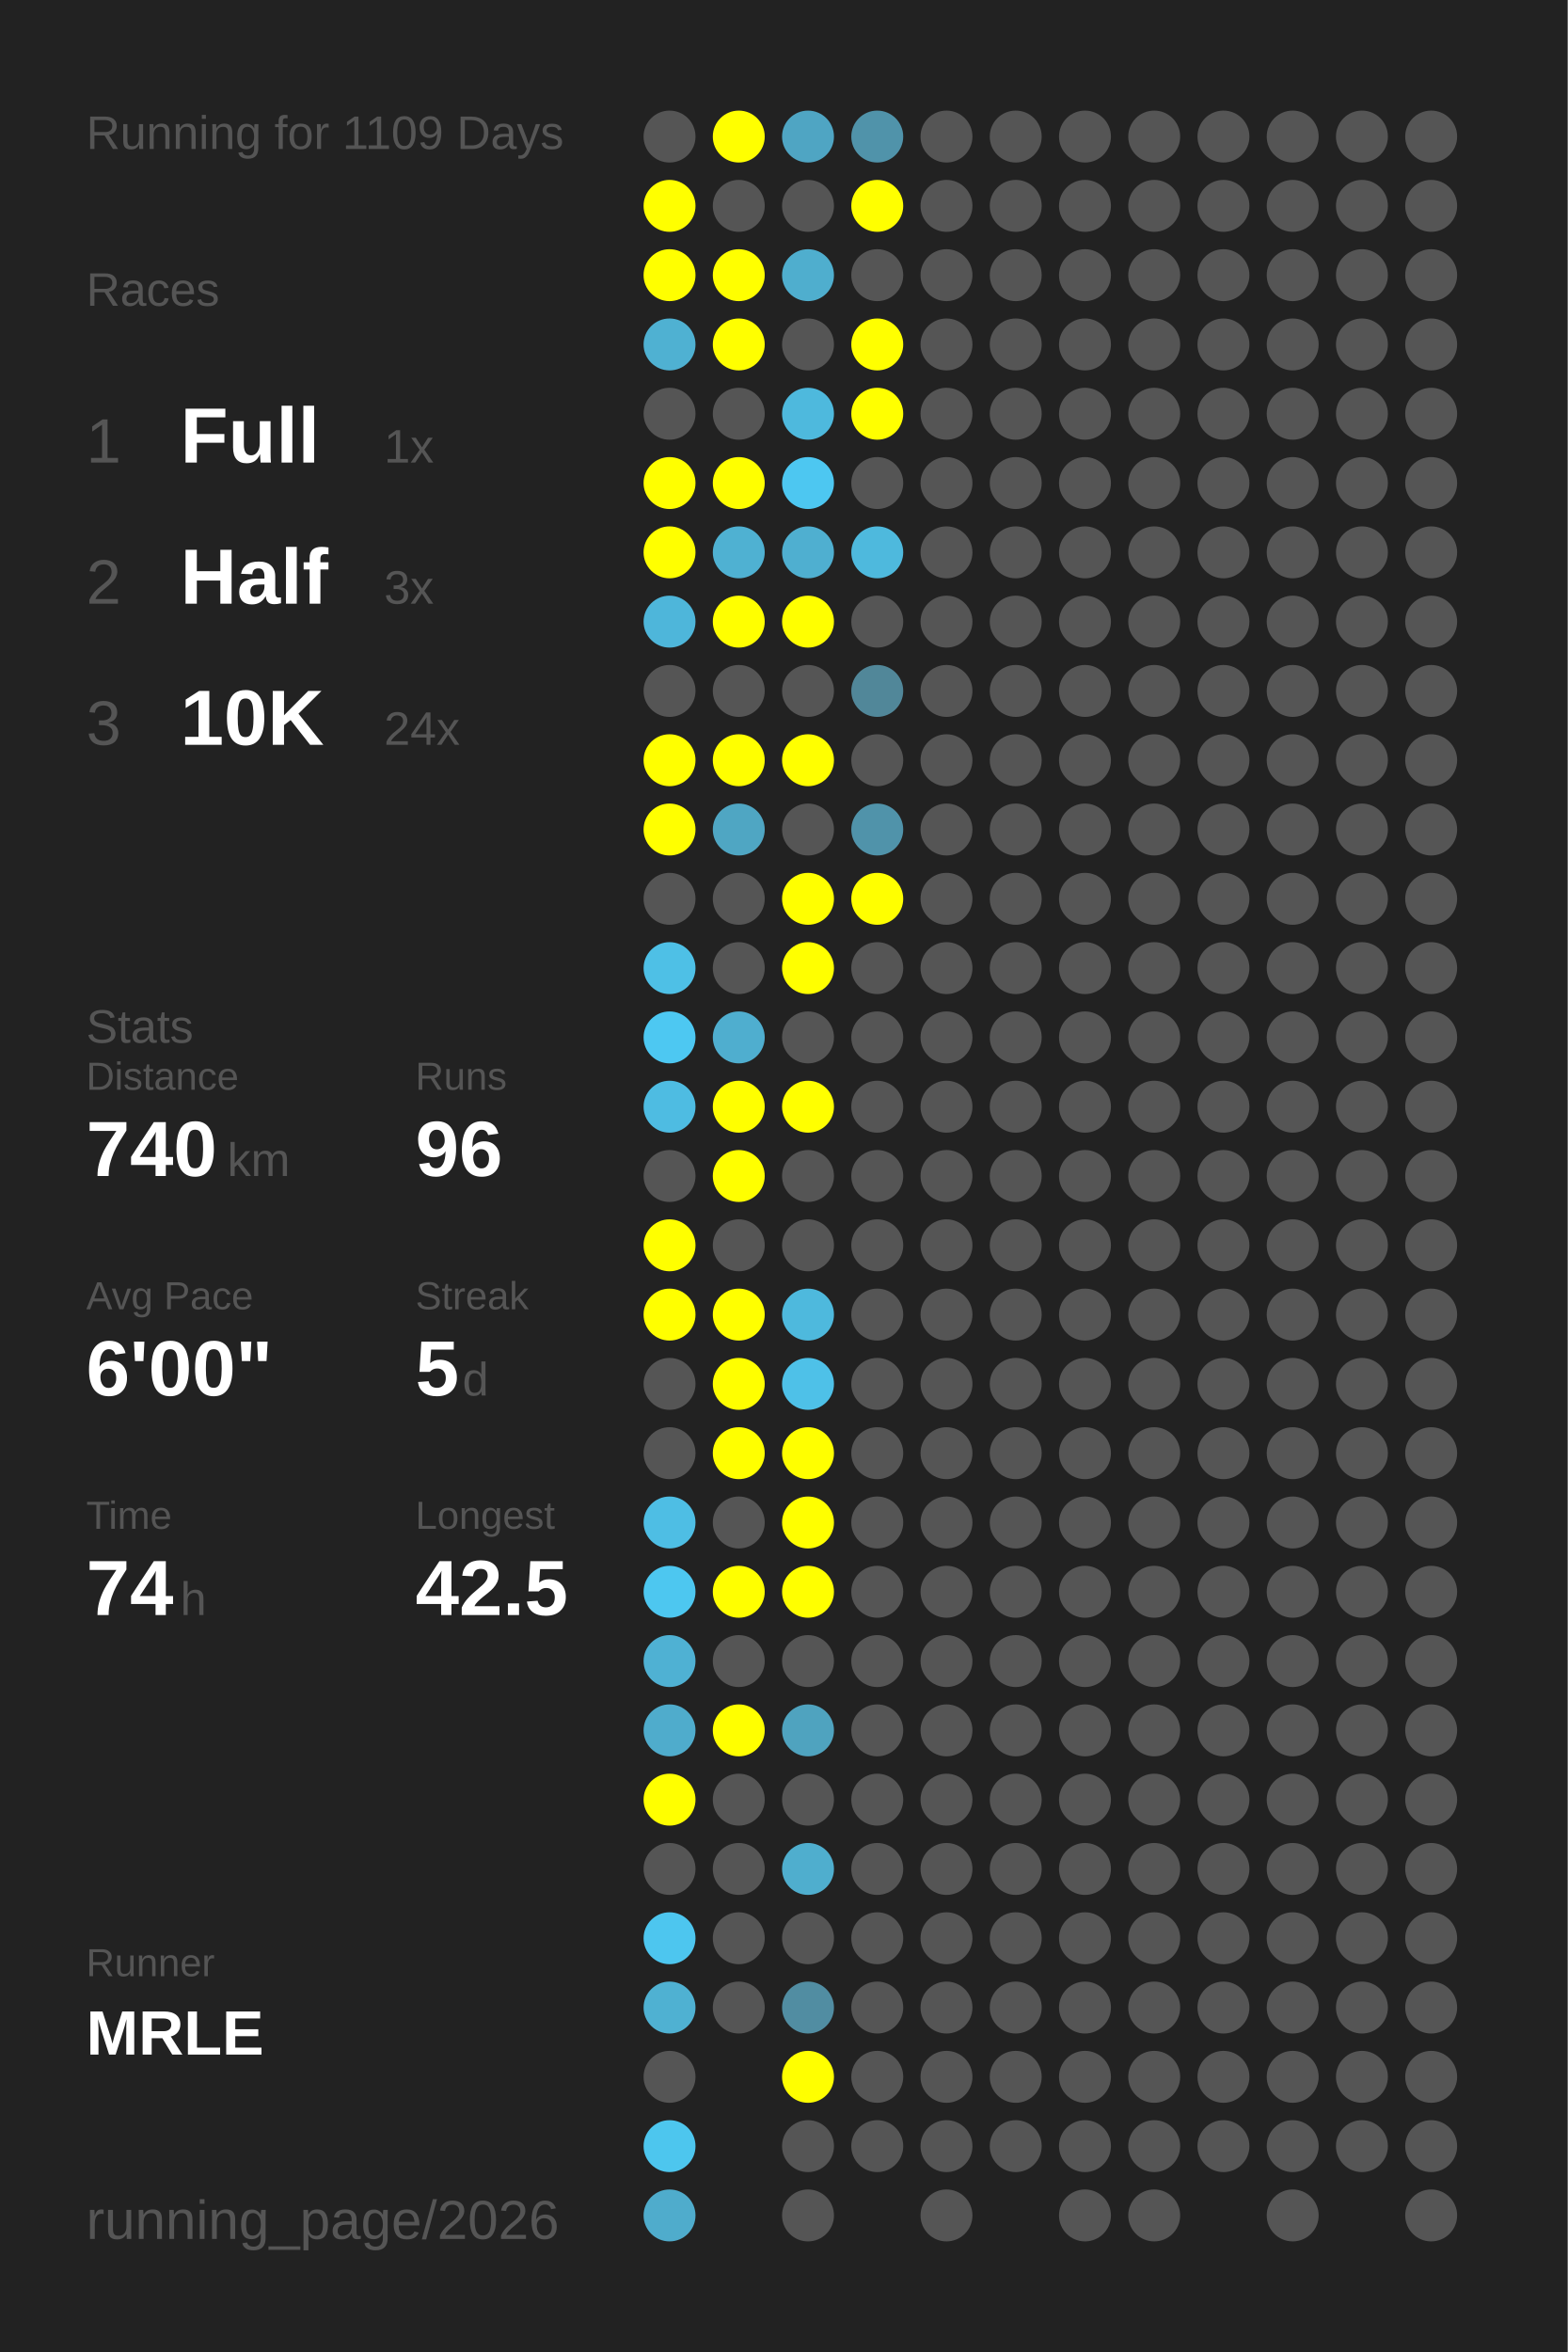
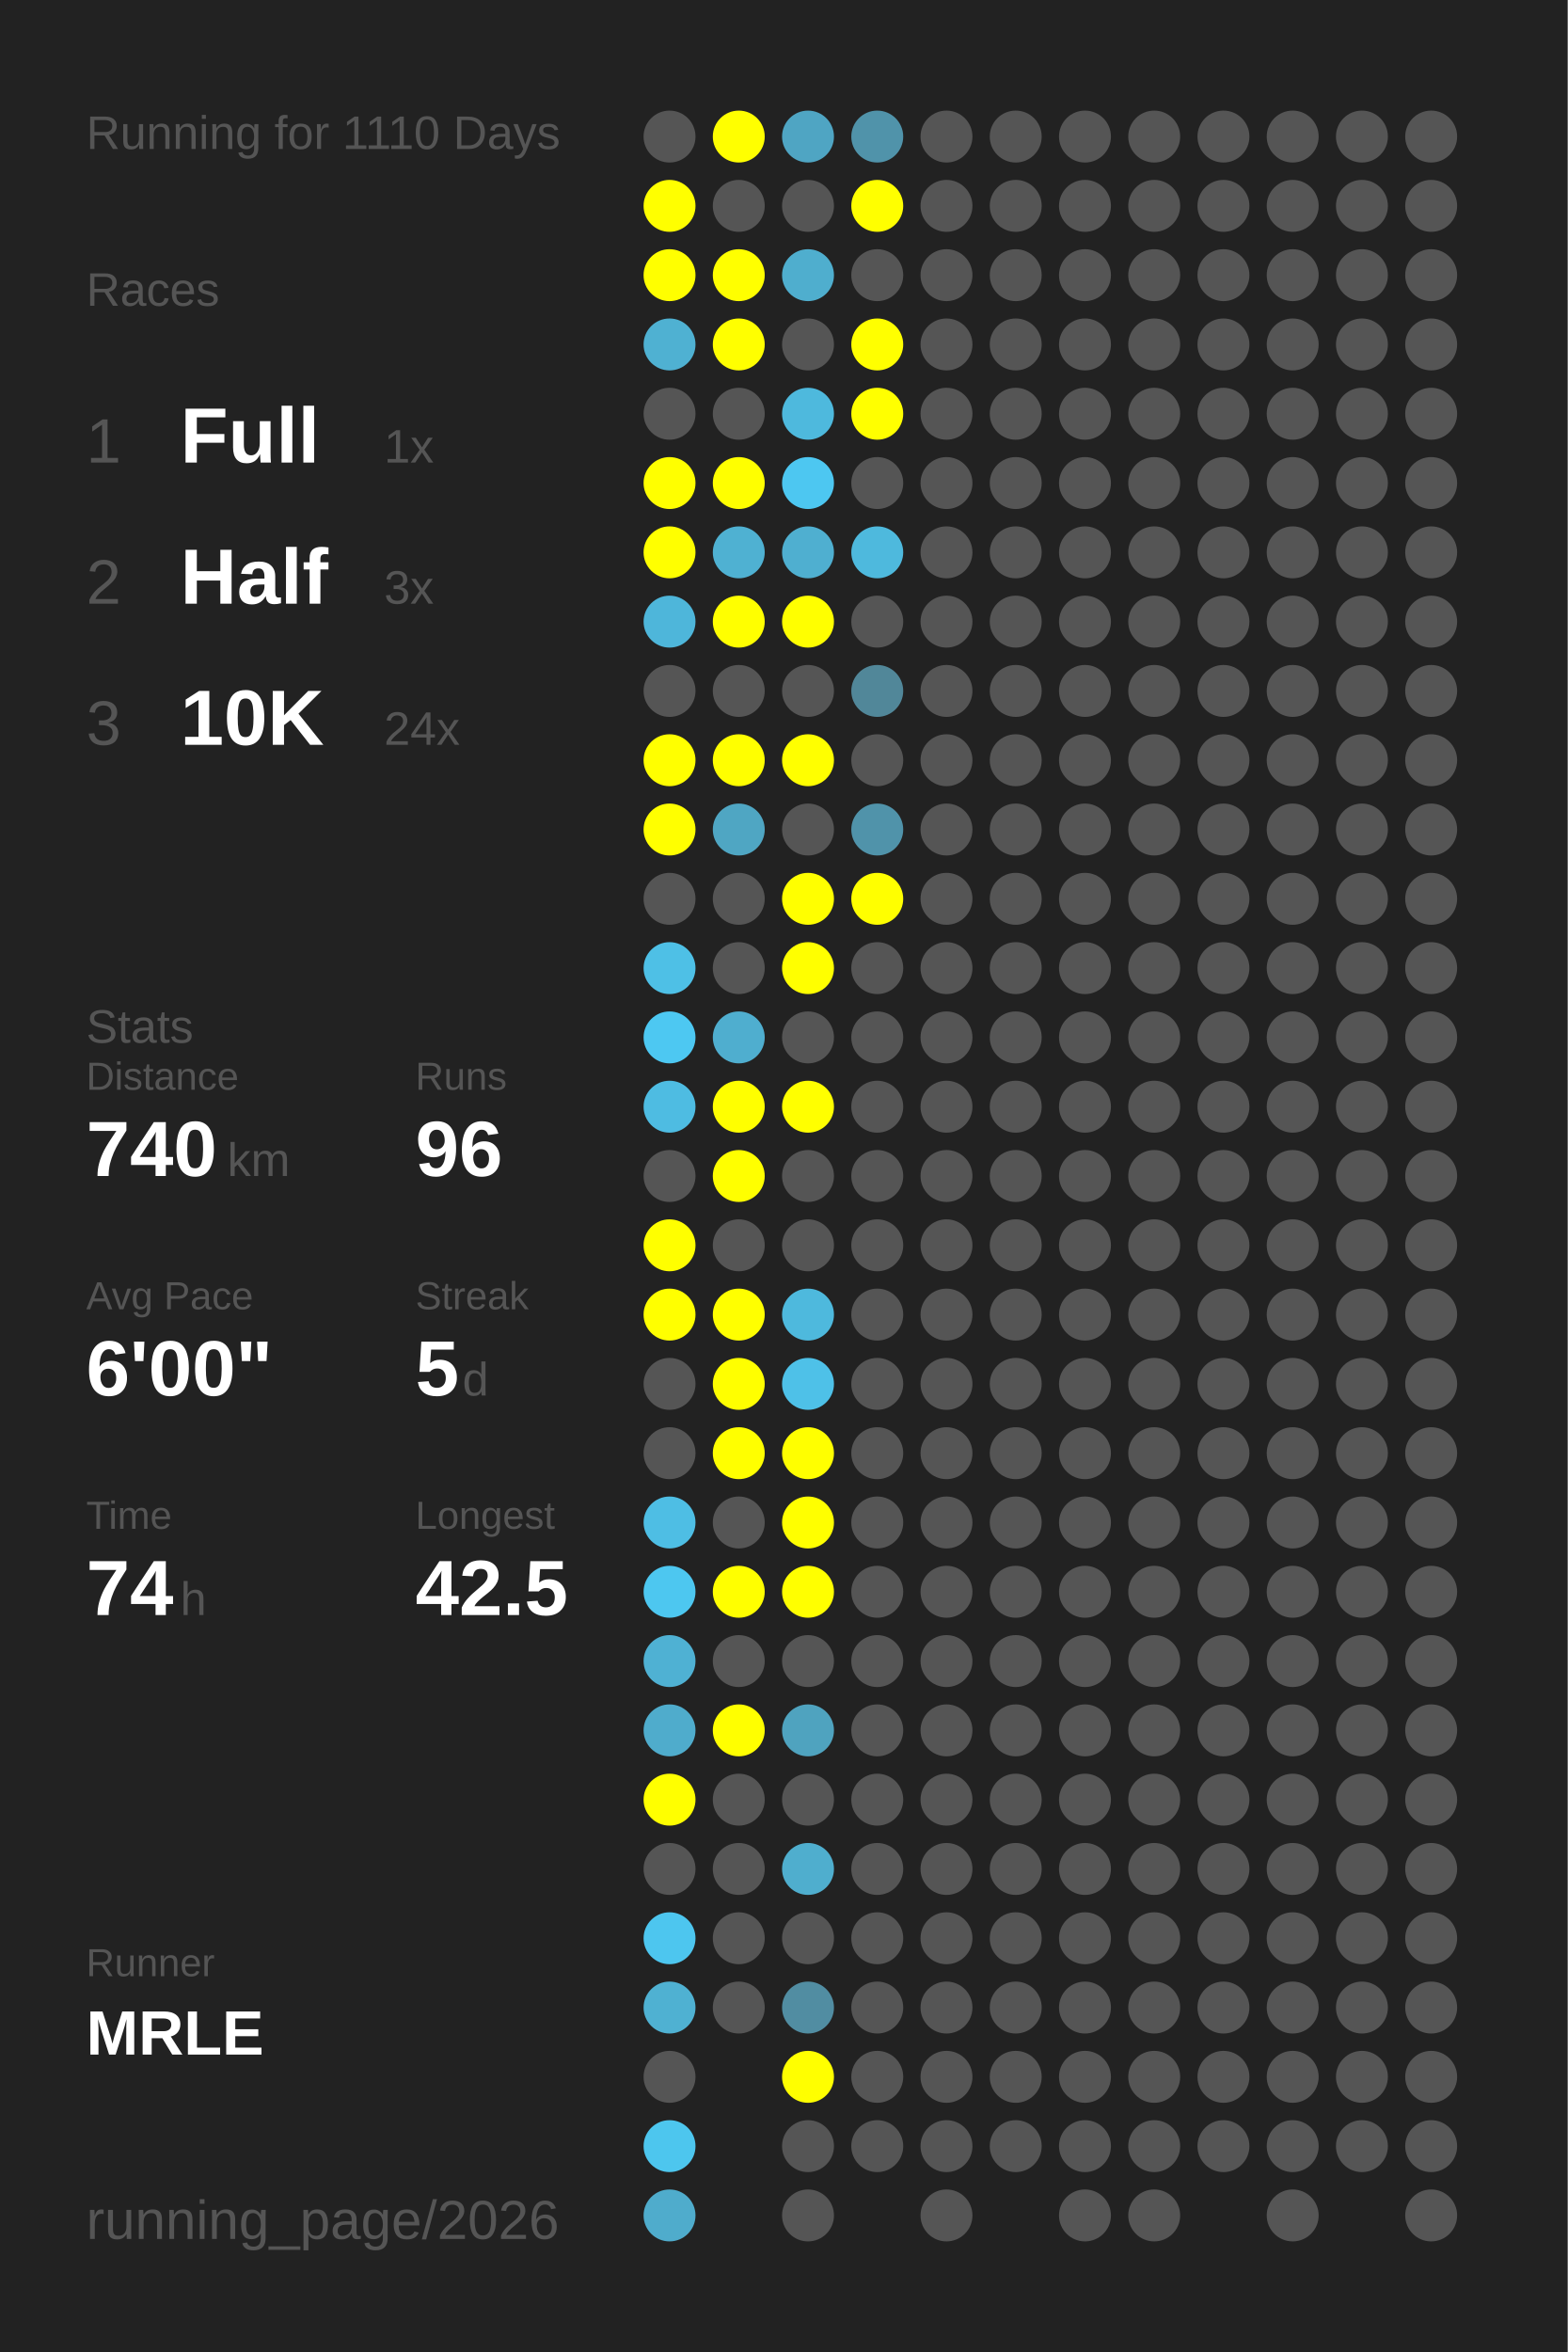
<svg xmlns="http://www.w3.org/2000/svg" baseProfile="full" height="300mm" version="1.1" viewBox="0,0,200,300" width="200mm">
  <defs />
  <rect fill="#222222" height="300" width="200" x="0" y="0" />
-   <text fill="#555555" style="font-size:6px; font-family:Arial;" x="11" y="19">Running for 1109 Days</text>
+   <text fill="#555555" style="font-size:6px; font-family:Arial;" x="11" y="19">Running for 1110 Days</text>
  <text fill="#555555" style="font-size:6px; font-family:Arial;" x="11" y="39">Races</text>
  <text fill="#555555" style="font-size:8px; font-family:Arial;" x="11" y="59">1</text>
  <text fill="#FFFFFF" style="font-size:10px; font-family:Arial; font-weight:bold;" x="23" y="59">Full</text>
  <text fill="#555555" style="font-size:6px; font-family:Arial;" x="49" y="59">1x</text>
  <text fill="#555555" style="font-size:8px; font-family:Arial;" x="11" y="77">2</text>
  <text fill="#FFFFFF" style="font-size:10px; font-family:Arial; font-weight:bold;" x="23" y="77">Half</text>
  <text fill="#555555" style="font-size:6px; font-family:Arial;" x="49" y="77">3x</text>
  <text fill="#555555" style="font-size:8px; font-family:Arial;" x="11" y="95">3</text>
  <text fill="#FFFFFF" style="font-size:10px; font-family:Arial; font-weight:bold;" x="23" y="95">10K</text>
  <text fill="#555555" style="font-size:6px; font-family:Arial;" x="49" y="95">24x</text>
  <text fill="#555555" style="font-size:6px; font-family:Arial;" x="11" y="133">Stats</text>
  <text fill="#555555" style="font-size:5px; font-family:Arial;" x="11" y="139">Distance</text>
  <text fill="#FFFFFF" style="font-size:10px; font-family:Arial; font-weight:bold;" x="11" y="150">740</text>
  <text fill="#555555" style="font-size:6px; font-family:Arial;" x="29" y="150">km</text>
  <text fill="#555555" style="font-size:5px; font-family:Arial;" x="53" y="139">Runs</text>
  <text fill="#FFFFFF" style="font-size:10px; font-family:Arial; font-weight:bold;" x="53" y="150">96</text>
  <text fill="#555555" style="font-size:5px; font-family:Arial;" x="11" y="167">Avg Pace</text>
  <text fill="#FFFFFF" style="font-size:10px; font-family:Arial; font-weight:bold;" x="11" y="178">6'00"</text>
  <text fill="#555555" style="font-size:5px; font-family:Arial;" x="53" y="167">Streak</text>
  <text fill="#FFFFFF" style="font-size:10px; font-family:Arial; font-weight:bold;" x="53" y="178">5</text>
  <text fill="#555555" style="font-size:6px; font-family:Arial;" x="59" y="178">d</text>
  <text fill="#555555" style="font-size:5px; font-family:Arial;" x="11" y="195">Time</text>
  <text fill="#FFFFFF" style="font-size:10px; font-family:Arial; font-weight:bold;" x="11" y="206">74</text>
  <text fill="#555555" style="font-size:6px; font-family:Arial;" x="23" y="206">h</text>
  <text fill="#555555" style="font-size:5px; font-family:Arial;" x="53" y="195">Longest</text>
  <text fill="#FFFFFF" style="font-size:10px; font-family:Arial; font-weight:bold;" x="53" y="206">42.5</text>
  <text fill="#555555" style="font-size:5px; font-family:Arial;" x="11" y="252.065">Runner</text>
  <text fill="#FFFFFF" style="font-size:8px; font-family:Arial; font-weight:bold;" x="11" y="262.065">MRLE</text>
  <text fill="#555555" style="font-size:7px; font-family:Arial;" x="11" y="285.581">running_page/2026</text>
  <circle cx="85.417" cy="17.419" fill="#555555" r="3.312" />
  <circle cx="85.417" cy="26.258" fill="#FFFF00" r="3.312" />
  <circle cx="85.417" cy="35.097" fill="#FFFF00" r="3.312" />
  <circle cx="85.417" cy="43.935" fill="#4fb1d2" r="3.312" />
  <circle cx="85.417" cy="52.774" fill="#555555" r="3.312" />
  <circle cx="85.417" cy="61.613" fill="#FFFF00" r="3.312" />
  <circle cx="85.417" cy="70.452" fill="#FFFF00" r="3.312" />
  <circle cx="85.417" cy="79.29" fill="#4eb6da" r="3.312" />
  <circle cx="85.417" cy="88.129" fill="#555555" r="3.312" />
  <circle cx="85.417" cy="96.968" fill="#FFFF00" r="3.312" />
  <circle cx="85.417" cy="105.806" fill="#FFFF00" r="3.312" />
  <circle cx="85.417" cy="114.645" fill="#555555" r="3.312" />
  <circle cx="85.417" cy="123.484" fill="#4ec0e6" r="3.312" />
  <circle cx="85.417" cy="132.323" fill="#4dc8f2" r="3.312" />
  <circle cx="85.417" cy="141.161" fill="#4ebce2" r="3.312" />
  <circle cx="85.417" cy="150" fill="#555555" r="3.312" />
  <circle cx="85.417" cy="158.839" fill="#FFFF00" r="3.312" />
  <circle cx="85.417" cy="167.677" fill="#FFFF00" r="3.312" />
  <circle cx="85.417" cy="176.516" fill="#555555" r="3.312" />
  <circle cx="85.417" cy="185.355" fill="#555555" r="3.312" />
  <circle cx="85.417" cy="194.194" fill="#4ebee4" r="3.312" />
  <circle cx="85.417" cy="203.032" fill="#4dc7f0" r="3.312" />
  <circle cx="85.417" cy="211.871" fill="#4fb1d3" r="3.312" />
  <circle cx="85.417" cy="220.71" fill="#4faccc" r="3.312" />
  <circle cx="85.417" cy="229.548" fill="#FFFF00" r="3.312" />
  <circle cx="85.417" cy="238.387" fill="#555555" r="3.312" />
  <circle cx="85.417" cy="247.226" fill="#4dc6ef" r="3.312" />
  <circle cx="85.417" cy="256.065" fill="#4fb1d2" r="3.312" />
  <circle cx="85.417" cy="264.903" fill="#555555" r="3.312" />
  <circle cx="85.417" cy="273.742" fill="#4dc6ee" r="3.312" />
  <circle cx="85.417" cy="282.581" fill="#4faccc" r="3.312" />
  <circle cx="94.25" cy="17.419" fill="#FFFF00" r="3.312" />
  <circle cx="94.25" cy="26.258" fill="#555555" r="3.312" />
  <circle cx="94.25" cy="35.097" fill="#FFFF00" r="3.312" />
  <circle cx="94.25" cy="43.935" fill="#FFFF00" r="3.312" />
  <circle cx="94.25" cy="52.774" fill="#555555" r="3.312" />
  <circle cx="94.25" cy="61.613" fill="#FFFF00" r="3.312" />
  <circle cx="94.25" cy="70.452" fill="#4fb1d2" r="3.312" />
  <circle cx="94.25" cy="79.29" fill="#FFFF00" r="3.312" />
  <circle cx="94.25" cy="88.129" fill="#555555" r="3.312" />
  <circle cx="94.25" cy="96.968" fill="#FFFF00" r="3.312" />
  <circle cx="94.25" cy="105.806" fill="#4fa6c3" r="3.312" />
  <circle cx="94.25" cy="114.645" fill="#555555" r="3.312" />
  <circle cx="94.25" cy="123.484" fill="#555555" r="3.312" />
  <circle cx="94.25" cy="132.323" fill="#4faecf" r="3.312" />
  <circle cx="94.25" cy="141.161" fill="#FFFF00" r="3.312" />
  <circle cx="94.25" cy="150" fill="#FFFF00" r="3.312" />
  <circle cx="94.25" cy="158.839" fill="#555555" r="3.312" />
  <circle cx="94.25" cy="167.677" fill="#FFFF00" r="3.312" />
  <circle cx="94.25" cy="176.516" fill="#FFFF00" r="3.312" />
  <circle cx="94.25" cy="185.355" fill="#FFFF00" r="3.312" />
  <circle cx="94.25" cy="194.194" fill="#555555" r="3.312" />
  <circle cx="94.25" cy="203.032" fill="#FFFF00" r="3.312" />
  <circle cx="94.25" cy="211.871" fill="#555555" r="3.312" />
  <circle cx="94.25" cy="220.71" fill="#FFFF00" r="3.312" />
  <circle cx="94.25" cy="229.548" fill="#555555" r="3.312" />
  <circle cx="94.25" cy="238.387" fill="#555555" r="3.312" />
  <circle cx="94.25" cy="247.226" fill="#555555" r="3.312" />
  <circle cx="94.25" cy="256.065" fill="#555555" r="3.312" />
  <circle cx="103.083" cy="17.419" fill="#4fa5c3" r="3.312" />
  <circle cx="103.083" cy="26.258" fill="#555555" r="3.312" />
  <circle cx="103.083" cy="35.097" fill="#4faece" r="3.312" />
  <circle cx="103.083" cy="43.935" fill="#555555" r="3.312" />
  <circle cx="103.083" cy="52.774" fill="#4eb9dd" r="3.312" />
  <circle cx="103.083" cy="61.613" fill="#4dc7f1" r="3.312" />
  <circle cx="103.083" cy="70.452" fill="#4fafd0" r="3.312" />
  <circle cx="103.083" cy="79.29" fill="#FFFF00" r="3.312" />
  <circle cx="103.083" cy="88.129" fill="#555555" r="3.312" />
  <circle cx="103.083" cy="96.968" fill="#FFFF00" r="3.312" />
  <circle cx="103.083" cy="105.806" fill="#555555" r="3.312" />
  <circle cx="103.083" cy="114.645" fill="#FFFF00" r="3.312" />
  <circle cx="103.083" cy="123.484" fill="#FFFF00" r="3.312" />
  <circle cx="103.083" cy="132.323" fill="#555555" r="3.312" />
  <circle cx="103.083" cy="141.161" fill="#FFFF00" r="3.312" />
  <circle cx="103.083" cy="150" fill="#555555" r="3.312" />
  <circle cx="103.083" cy="158.839" fill="#555555" r="3.312" />
  <circle cx="103.083" cy="167.677" fill="#4eb9dd" r="3.312" />
  <circle cx="103.083" cy="176.516" fill="#4ec1e8" r="3.312" />
  <circle cx="103.083" cy="185.355" fill="#FFFF00" r="3.312" />
  <circle cx="103.083" cy="194.194" fill="#FFFF00" r="3.312" />
  <circle cx="103.083" cy="203.032" fill="#FFFF00" r="3.312" />
  <circle cx="103.083" cy="211.871" fill="#555555" r="3.312" />
  <circle cx="103.083" cy="220.71" fill="#4fa3bf" r="3.312" />
  <circle cx="103.083" cy="229.548" fill="#555555" r="3.312" />
  <circle cx="103.083" cy="238.387" fill="#4faece" r="3.312" />
  <circle cx="103.083" cy="247.226" fill="#555555" r="3.312" />
  <circle cx="103.083" cy="256.065" fill="#518da2" r="3.312" />
  <circle cx="103.083" cy="264.903" fill="#FFFF00" r="3.312" />
  <circle cx="103.083" cy="273.742" fill="#555555" r="3.312" />
  <circle cx="103.083" cy="282.581" fill="#555555" r="3.312" />
  <circle cx="111.917" cy="17.419" fill="#5093aa" r="3.312" />
  <circle cx="111.917" cy="26.258" fill="#FFFF00" r="3.312" />
  <circle cx="111.917" cy="35.097" fill="#555555" r="3.312" />
  <circle cx="111.917" cy="43.935" fill="#FFFF00" r="3.312" />
  <circle cx="111.917" cy="52.774" fill="#FFFF00" r="3.312" />
  <circle cx="111.917" cy="61.613" fill="#555555" r="3.312" />
  <circle cx="111.917" cy="70.452" fill="#4eb9dd" r="3.312" />
  <circle cx="111.917" cy="79.29" fill="#555555" r="3.312" />
  <circle cx="111.917" cy="88.129" fill="#518799" r="3.312" />
  <circle cx="111.917" cy="96.968" fill="#555555" r="3.312" />
  <circle cx="111.917" cy="105.806" fill="#5093aa" r="3.312" />
  <circle cx="111.917" cy="114.645" fill="#FFFF00" r="3.312" />
  <circle cx="111.917" cy="123.484" fill="#555555" r="3.312" />
  <circle cx="111.917" cy="132.323" fill="#555555" r="3.312" />
  <circle cx="111.917" cy="141.161" fill="#555555" r="3.312" />
  <circle cx="111.917" cy="150" fill="#555555" r="3.312" />
  <circle cx="111.917" cy="158.839" fill="#555555" r="3.312" />
  <circle cx="111.917" cy="167.677" fill="#555555" r="3.312" />
  <circle cx="111.917" cy="176.516" fill="#555555" r="3.312" />
  <circle cx="111.917" cy="185.355" fill="#555555" r="3.312" />
  <circle cx="111.917" cy="194.194" fill="#555555" r="3.312" />
  <circle cx="111.917" cy="203.032" fill="#555555" r="3.312" />
  <circle cx="111.917" cy="211.871" fill="#555555" r="3.312" />
  <circle cx="111.917" cy="220.71" fill="#555555" r="3.312" />
  <circle cx="111.917" cy="229.548" fill="#555555" r="3.312" />
  <circle cx="111.917" cy="238.387" fill="#555555" r="3.312" />
  <circle cx="111.917" cy="247.226" fill="#555555" r="3.312" />
  <circle cx="111.917" cy="256.065" fill="#555555" r="3.312" />
  <circle cx="111.917" cy="264.903" fill="#555555" r="3.312" />
  <circle cx="111.917" cy="273.742" fill="#555555" r="3.312" />
  <circle cx="120.75" cy="17.419" fill="#555555" r="3.312" />
  <circle cx="120.75" cy="26.258" fill="#555555" r="3.312" />
  <circle cx="120.75" cy="35.097" fill="#555555" r="3.312" />
  <circle cx="120.75" cy="43.935" fill="#555555" r="3.312" />
  <circle cx="120.75" cy="52.774" fill="#555555" r="3.312" />
  <circle cx="120.75" cy="61.613" fill="#555555" r="3.312" />
  <circle cx="120.75" cy="70.452" fill="#555555" r="3.312" />
  <circle cx="120.75" cy="79.29" fill="#555555" r="3.312" />
  <circle cx="120.75" cy="88.129" fill="#555555" r="3.312" />
  <circle cx="120.75" cy="96.968" fill="#555555" r="3.312" />
  <circle cx="120.75" cy="105.806" fill="#555555" r="3.312" />
  <circle cx="120.75" cy="114.645" fill="#555555" r="3.312" />
  <circle cx="120.75" cy="123.484" fill="#555555" r="3.312" />
  <circle cx="120.75" cy="132.323" fill="#555555" r="3.312" />
  <circle cx="120.75" cy="141.161" fill="#555555" r="3.312" />
  <circle cx="120.75" cy="150" fill="#555555" r="3.312" />
  <circle cx="120.75" cy="158.839" fill="#555555" r="3.312" />
  <circle cx="120.75" cy="167.677" fill="#555555" r="3.312" />
  <circle cx="120.75" cy="176.516" fill="#555555" r="3.312" />
  <circle cx="120.75" cy="185.355" fill="#555555" r="3.312" />
  <circle cx="120.75" cy="194.194" fill="#555555" r="3.312" />
  <circle cx="120.75" cy="203.032" fill="#555555" r="3.312" />
  <circle cx="120.75" cy="211.871" fill="#555555" r="3.312" />
  <circle cx="120.75" cy="220.71" fill="#555555" r="3.312" />
  <circle cx="120.75" cy="229.548" fill="#555555" r="3.312" />
  <circle cx="120.75" cy="238.387" fill="#555555" r="3.312" />
  <circle cx="120.75" cy="247.226" fill="#555555" r="3.312" />
  <circle cx="120.75" cy="256.065" fill="#555555" r="3.312" />
  <circle cx="120.75" cy="264.903" fill="#555555" r="3.312" />
  <circle cx="120.75" cy="273.742" fill="#555555" r="3.312" />
  <circle cx="120.75" cy="282.581" fill="#555555" r="3.312" />
  <circle cx="129.583" cy="17.419" fill="#555555" r="3.312" />
  <circle cx="129.583" cy="26.258" fill="#555555" r="3.312" />
  <circle cx="129.583" cy="35.097" fill="#555555" r="3.312" />
  <circle cx="129.583" cy="43.935" fill="#555555" r="3.312" />
  <circle cx="129.583" cy="52.774" fill="#555555" r="3.312" />
  <circle cx="129.583" cy="61.613" fill="#555555" r="3.312" />
  <circle cx="129.583" cy="70.452" fill="#555555" r="3.312" />
  <circle cx="129.583" cy="79.29" fill="#555555" r="3.312" />
  <circle cx="129.583" cy="88.129" fill="#555555" r="3.312" />
  <circle cx="129.583" cy="96.968" fill="#555555" r="3.312" />
  <circle cx="129.583" cy="105.806" fill="#555555" r="3.312" />
  <circle cx="129.583" cy="114.645" fill="#555555" r="3.312" />
  <circle cx="129.583" cy="123.484" fill="#555555" r="3.312" />
  <circle cx="129.583" cy="132.323" fill="#555555" r="3.312" />
  <circle cx="129.583" cy="141.161" fill="#555555" r="3.312" />
  <circle cx="129.583" cy="150" fill="#555555" r="3.312" />
  <circle cx="129.583" cy="158.839" fill="#555555" r="3.312" />
  <circle cx="129.583" cy="167.677" fill="#555555" r="3.312" />
  <circle cx="129.583" cy="176.516" fill="#555555" r="3.312" />
  <circle cx="129.583" cy="185.355" fill="#555555" r="3.312" />
  <circle cx="129.583" cy="194.194" fill="#555555" r="3.312" />
  <circle cx="129.583" cy="203.032" fill="#555555" r="3.312" />
  <circle cx="129.583" cy="211.871" fill="#555555" r="3.312" />
  <circle cx="129.583" cy="220.71" fill="#555555" r="3.312" />
  <circle cx="129.583" cy="229.548" fill="#555555" r="3.312" />
  <circle cx="129.583" cy="238.387" fill="#555555" r="3.312" />
  <circle cx="129.583" cy="247.226" fill="#555555" r="3.312" />
  <circle cx="129.583" cy="256.065" fill="#555555" r="3.312" />
  <circle cx="129.583" cy="264.903" fill="#555555" r="3.312" />
  <circle cx="129.583" cy="273.742" fill="#555555" r="3.312" />
  <circle cx="138.417" cy="17.419" fill="#555555" r="3.312" />
  <circle cx="138.417" cy="26.258" fill="#555555" r="3.312" />
  <circle cx="138.417" cy="35.097" fill="#555555" r="3.312" />
  <circle cx="138.417" cy="43.935" fill="#555555" r="3.312" />
  <circle cx="138.417" cy="52.774" fill="#555555" r="3.312" />
  <circle cx="138.417" cy="61.613" fill="#555555" r="3.312" />
  <circle cx="138.417" cy="70.452" fill="#555555" r="3.312" />
  <circle cx="138.417" cy="79.29" fill="#555555" r="3.312" />
  <circle cx="138.417" cy="88.129" fill="#555555" r="3.312" />
  <circle cx="138.417" cy="96.968" fill="#555555" r="3.312" />
  <circle cx="138.417" cy="105.806" fill="#555555" r="3.312" />
  <circle cx="138.417" cy="114.645" fill="#555555" r="3.312" />
  <circle cx="138.417" cy="123.484" fill="#555555" r="3.312" />
  <circle cx="138.417" cy="132.323" fill="#555555" r="3.312" />
  <circle cx="138.417" cy="141.161" fill="#555555" r="3.312" />
  <circle cx="138.417" cy="150" fill="#555555" r="3.312" />
  <circle cx="138.417" cy="158.839" fill="#555555" r="3.312" />
  <circle cx="138.417" cy="167.677" fill="#555555" r="3.312" />
  <circle cx="138.417" cy="176.516" fill="#555555" r="3.312" />
  <circle cx="138.417" cy="185.355" fill="#555555" r="3.312" />
  <circle cx="138.417" cy="194.194" fill="#555555" r="3.312" />
  <circle cx="138.417" cy="203.032" fill="#555555" r="3.312" />
  <circle cx="138.417" cy="211.871" fill="#555555" r="3.312" />
  <circle cx="138.417" cy="220.71" fill="#555555" r="3.312" />
  <circle cx="138.417" cy="229.548" fill="#555555" r="3.312" />
  <circle cx="138.417" cy="238.387" fill="#555555" r="3.312" />
  <circle cx="138.417" cy="247.226" fill="#555555" r="3.312" />
  <circle cx="138.417" cy="256.065" fill="#555555" r="3.312" />
  <circle cx="138.417" cy="264.903" fill="#555555" r="3.312" />
  <circle cx="138.417" cy="273.742" fill="#555555" r="3.312" />
  <circle cx="138.417" cy="282.581" fill="#555555" r="3.312" />
  <circle cx="147.25" cy="17.419" fill="#555555" r="3.312" />
  <circle cx="147.25" cy="26.258" fill="#555555" r="3.312" />
  <circle cx="147.25" cy="35.097" fill="#555555" r="3.312" />
  <circle cx="147.25" cy="43.935" fill="#555555" r="3.312" />
  <circle cx="147.25" cy="52.774" fill="#555555" r="3.312" />
  <circle cx="147.25" cy="61.613" fill="#555555" r="3.312" />
  <circle cx="147.25" cy="70.452" fill="#555555" r="3.312" />
  <circle cx="147.25" cy="79.29" fill="#555555" r="3.312" />
  <circle cx="147.25" cy="88.129" fill="#555555" r="3.312" />
  <circle cx="147.25" cy="96.968" fill="#555555" r="3.312" />
  <circle cx="147.25" cy="105.806" fill="#555555" r="3.312" />
  <circle cx="147.25" cy="114.645" fill="#555555" r="3.312" />
  <circle cx="147.25" cy="123.484" fill="#555555" r="3.312" />
  <circle cx="147.25" cy="132.323" fill="#555555" r="3.312" />
  <circle cx="147.25" cy="141.161" fill="#555555" r="3.312" />
  <circle cx="147.25" cy="150" fill="#555555" r="3.312" />
  <circle cx="147.25" cy="158.839" fill="#555555" r="3.312" />
  <circle cx="147.25" cy="167.677" fill="#555555" r="3.312" />
  <circle cx="147.25" cy="176.516" fill="#555555" r="3.312" />
  <circle cx="147.25" cy="185.355" fill="#555555" r="3.312" />
  <circle cx="147.25" cy="194.194" fill="#555555" r="3.312" />
  <circle cx="147.25" cy="203.032" fill="#555555" r="3.312" />
  <circle cx="147.25" cy="211.871" fill="#555555" r="3.312" />
  <circle cx="147.25" cy="220.71" fill="#555555" r="3.312" />
  <circle cx="147.25" cy="229.548" fill="#555555" r="3.312" />
  <circle cx="147.25" cy="238.387" fill="#555555" r="3.312" />
  <circle cx="147.25" cy="247.226" fill="#555555" r="3.312" />
  <circle cx="147.25" cy="256.065" fill="#555555" r="3.312" />
  <circle cx="147.25" cy="264.903" fill="#555555" r="3.312" />
  <circle cx="147.25" cy="273.742" fill="#555555" r="3.312" />
  <circle cx="147.25" cy="282.581" fill="#555555" r="3.312" />
  <circle cx="156.083" cy="17.419" fill="#555555" r="3.312" />
  <circle cx="156.083" cy="26.258" fill="#555555" r="3.312" />
  <circle cx="156.083" cy="35.097" fill="#555555" r="3.312" />
  <circle cx="156.083" cy="43.935" fill="#555555" r="3.312" />
  <circle cx="156.083" cy="52.774" fill="#555555" r="3.312" />
  <circle cx="156.083" cy="61.613" fill="#555555" r="3.312" />
  <circle cx="156.083" cy="70.452" fill="#555555" r="3.312" />
  <circle cx="156.083" cy="79.29" fill="#555555" r="3.312" />
  <circle cx="156.083" cy="88.129" fill="#555555" r="3.312" />
  <circle cx="156.083" cy="96.968" fill="#555555" r="3.312" />
  <circle cx="156.083" cy="105.806" fill="#555555" r="3.312" />
  <circle cx="156.083" cy="114.645" fill="#555555" r="3.312" />
  <circle cx="156.083" cy="123.484" fill="#555555" r="3.312" />
  <circle cx="156.083" cy="132.323" fill="#555555" r="3.312" />
  <circle cx="156.083" cy="141.161" fill="#555555" r="3.312" />
  <circle cx="156.083" cy="150" fill="#555555" r="3.312" />
  <circle cx="156.083" cy="158.839" fill="#555555" r="3.312" />
  <circle cx="156.083" cy="167.677" fill="#555555" r="3.312" />
  <circle cx="156.083" cy="176.516" fill="#555555" r="3.312" />
  <circle cx="156.083" cy="185.355" fill="#555555" r="3.312" />
  <circle cx="156.083" cy="194.194" fill="#555555" r="3.312" />
  <circle cx="156.083" cy="203.032" fill="#555555" r="3.312" />
  <circle cx="156.083" cy="211.871" fill="#555555" r="3.312" />
  <circle cx="156.083" cy="220.71" fill="#555555" r="3.312" />
  <circle cx="156.083" cy="229.548" fill="#555555" r="3.312" />
  <circle cx="156.083" cy="238.387" fill="#555555" r="3.312" />
  <circle cx="156.083" cy="247.226" fill="#555555" r="3.312" />
  <circle cx="156.083" cy="256.065" fill="#555555" r="3.312" />
  <circle cx="156.083" cy="264.903" fill="#555555" r="3.312" />
  <circle cx="156.083" cy="273.742" fill="#555555" r="3.312" />
  <circle cx="164.917" cy="17.419" fill="#555555" r="3.312" />
  <circle cx="164.917" cy="26.258" fill="#555555" r="3.312" />
  <circle cx="164.917" cy="35.097" fill="#555555" r="3.312" />
  <circle cx="164.917" cy="43.935" fill="#555555" r="3.312" />
  <circle cx="164.917" cy="52.774" fill="#555555" r="3.312" />
  <circle cx="164.917" cy="61.613" fill="#555555" r="3.312" />
  <circle cx="164.917" cy="70.452" fill="#555555" r="3.312" />
  <circle cx="164.917" cy="79.29" fill="#555555" r="3.312" />
  <circle cx="164.917" cy="88.129" fill="#555555" r="3.312" />
  <circle cx="164.917" cy="96.968" fill="#555555" r="3.312" />
  <circle cx="164.917" cy="105.806" fill="#555555" r="3.312" />
  <circle cx="164.917" cy="114.645" fill="#555555" r="3.312" />
  <circle cx="164.917" cy="123.484" fill="#555555" r="3.312" />
  <circle cx="164.917" cy="132.323" fill="#555555" r="3.312" />
  <circle cx="164.917" cy="141.161" fill="#555555" r="3.312" />
  <circle cx="164.917" cy="150" fill="#555555" r="3.312" />
  <circle cx="164.917" cy="158.839" fill="#555555" r="3.312" />
  <circle cx="164.917" cy="167.677" fill="#555555" r="3.312" />
  <circle cx="164.917" cy="176.516" fill="#555555" r="3.312" />
  <circle cx="164.917" cy="185.355" fill="#555555" r="3.312" />
  <circle cx="164.917" cy="194.194" fill="#555555" r="3.312" />
  <circle cx="164.917" cy="203.032" fill="#555555" r="3.312" />
  <circle cx="164.917" cy="211.871" fill="#555555" r="3.312" />
  <circle cx="164.917" cy="220.71" fill="#555555" r="3.312" />
  <circle cx="164.917" cy="229.548" fill="#555555" r="3.312" />
  <circle cx="164.917" cy="238.387" fill="#555555" r="3.312" />
  <circle cx="164.917" cy="247.226" fill="#555555" r="3.312" />
  <circle cx="164.917" cy="256.065" fill="#555555" r="3.312" />
  <circle cx="164.917" cy="264.903" fill="#555555" r="3.312" />
  <circle cx="164.917" cy="273.742" fill="#555555" r="3.312" />
  <circle cx="164.917" cy="282.581" fill="#555555" r="3.312" />
  <circle cx="173.75" cy="17.419" fill="#555555" r="3.312" />
  <circle cx="173.75" cy="26.258" fill="#555555" r="3.312" />
  <circle cx="173.75" cy="35.097" fill="#555555" r="3.312" />
  <circle cx="173.75" cy="43.935" fill="#555555" r="3.312" />
  <circle cx="173.75" cy="52.774" fill="#555555" r="3.312" />
  <circle cx="173.75" cy="61.613" fill="#555555" r="3.312" />
  <circle cx="173.75" cy="70.452" fill="#555555" r="3.312" />
  <circle cx="173.75" cy="79.29" fill="#555555" r="3.312" />
  <circle cx="173.75" cy="88.129" fill="#555555" r="3.312" />
  <circle cx="173.75" cy="96.968" fill="#555555" r="3.312" />
  <circle cx="173.75" cy="105.806" fill="#555555" r="3.312" />
  <circle cx="173.75" cy="114.645" fill="#555555" r="3.312" />
  <circle cx="173.75" cy="123.484" fill="#555555" r="3.312" />
  <circle cx="173.75" cy="132.323" fill="#555555" r="3.312" />
  <circle cx="173.75" cy="141.161" fill="#555555" r="3.312" />
  <circle cx="173.75" cy="150" fill="#555555" r="3.312" />
  <circle cx="173.75" cy="158.839" fill="#555555" r="3.312" />
  <circle cx="173.75" cy="167.677" fill="#555555" r="3.312" />
  <circle cx="173.75" cy="176.516" fill="#555555" r="3.312" />
  <circle cx="173.75" cy="185.355" fill="#555555" r="3.312" />
  <circle cx="173.75" cy="194.194" fill="#555555" r="3.312" />
  <circle cx="173.75" cy="203.032" fill="#555555" r="3.312" />
  <circle cx="173.75" cy="211.871" fill="#555555" r="3.312" />
  <circle cx="173.75" cy="220.71" fill="#555555" r="3.312" />
  <circle cx="173.75" cy="229.548" fill="#555555" r="3.312" />
  <circle cx="173.75" cy="238.387" fill="#555555" r="3.312" />
  <circle cx="173.75" cy="247.226" fill="#555555" r="3.312" />
  <circle cx="173.75" cy="256.065" fill="#555555" r="3.312" />
  <circle cx="173.75" cy="264.903" fill="#555555" r="3.312" />
  <circle cx="173.75" cy="273.742" fill="#555555" r="3.312" />
  <circle cx="182.583" cy="17.419" fill="#555555" r="3.312" />
  <circle cx="182.583" cy="26.258" fill="#555555" r="3.312" />
  <circle cx="182.583" cy="35.097" fill="#555555" r="3.312" />
  <circle cx="182.583" cy="43.935" fill="#555555" r="3.312" />
  <circle cx="182.583" cy="52.774" fill="#555555" r="3.312" />
  <circle cx="182.583" cy="61.613" fill="#555555" r="3.312" />
  <circle cx="182.583" cy="70.452" fill="#555555" r="3.312" />
  <circle cx="182.583" cy="79.29" fill="#555555" r="3.312" />
  <circle cx="182.583" cy="88.129" fill="#555555" r="3.312" />
  <circle cx="182.583" cy="96.968" fill="#555555" r="3.312" />
  <circle cx="182.583" cy="105.806" fill="#555555" r="3.312" />
  <circle cx="182.583" cy="114.645" fill="#555555" r="3.312" />
  <circle cx="182.583" cy="123.484" fill="#555555" r="3.312" />
  <circle cx="182.583" cy="132.323" fill="#555555" r="3.312" />
  <circle cx="182.583" cy="141.161" fill="#555555" r="3.312" />
  <circle cx="182.583" cy="150" fill="#555555" r="3.312" />
  <circle cx="182.583" cy="158.839" fill="#555555" r="3.312" />
  <circle cx="182.583" cy="167.677" fill="#555555" r="3.312" />
  <circle cx="182.583" cy="176.516" fill="#555555" r="3.312" />
  <circle cx="182.583" cy="185.355" fill="#555555" r="3.312" />
  <circle cx="182.583" cy="194.194" fill="#555555" r="3.312" />
  <circle cx="182.583" cy="203.032" fill="#555555" r="3.312" />
  <circle cx="182.583" cy="211.871" fill="#555555" r="3.312" />
  <circle cx="182.583" cy="220.71" fill="#555555" r="3.312" />
  <circle cx="182.583" cy="229.548" fill="#555555" r="3.312" />
  <circle cx="182.583" cy="238.387" fill="#555555" r="3.312" />
  <circle cx="182.583" cy="247.226" fill="#555555" r="3.312" />
  <circle cx="182.583" cy="256.065" fill="#555555" r="3.312" />
  <circle cx="182.583" cy="264.903" fill="#555555" r="3.312" />
  <circle cx="182.583" cy="273.742" fill="#555555" r="3.312" />
  <circle cx="182.583" cy="282.581" fill="#555555" r="3.312" />
</svg>
